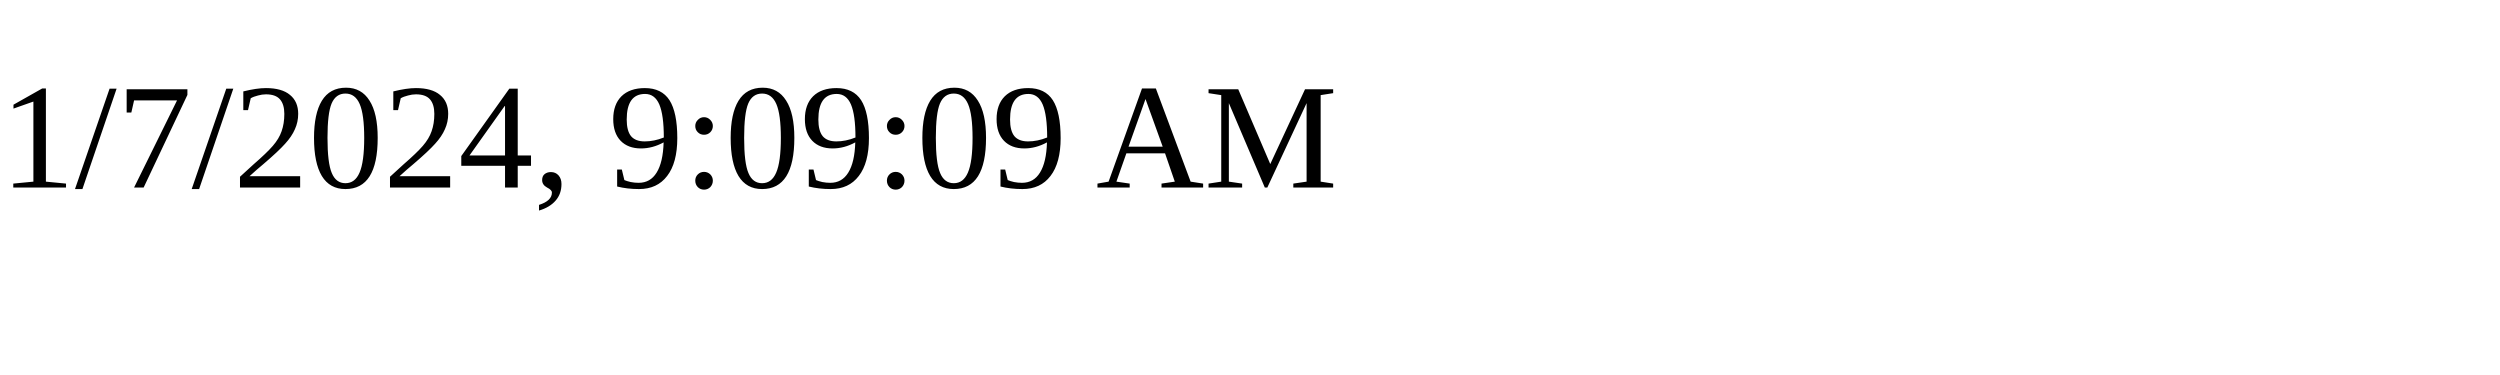
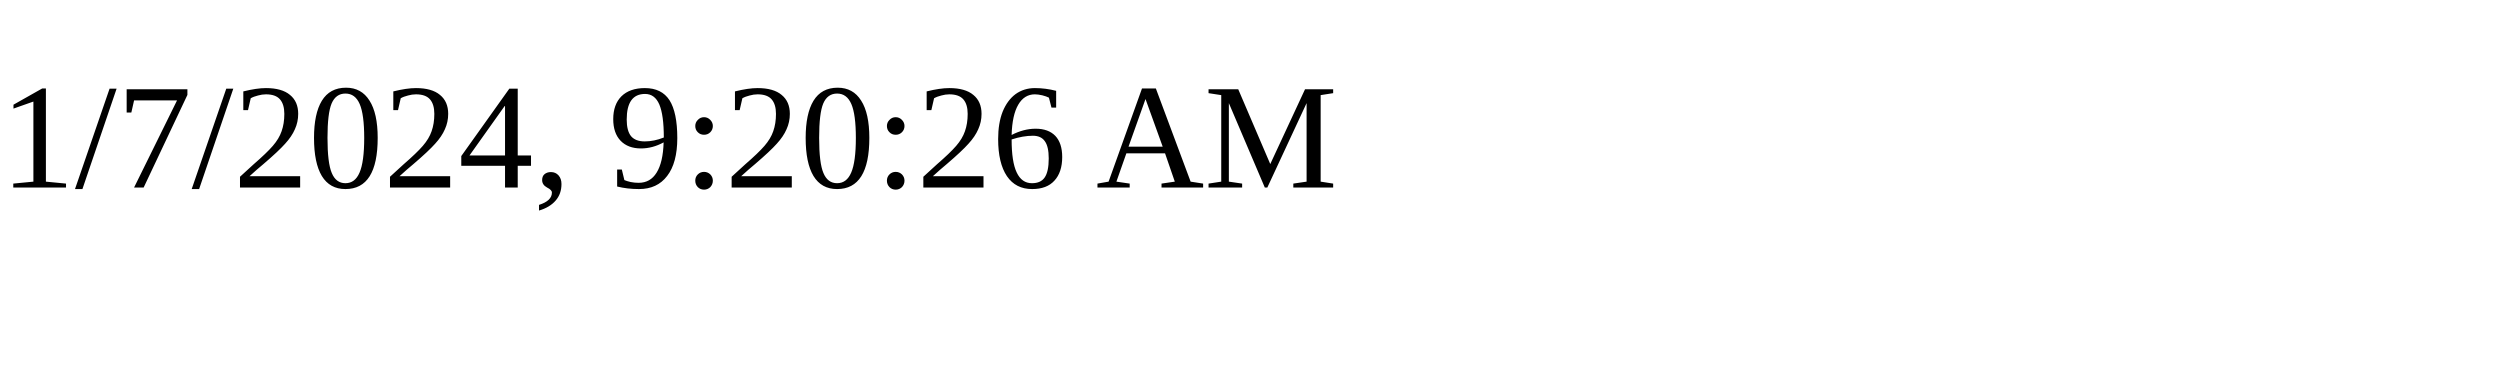
<svg xmlns="http://www.w3.org/2000/svg" height="30" width="200">
-   <text x="0" y="15">1/7/2024, 9:09:09 AM</text>
+   <text x="0" y="15">1/7/2024, 9:20:26 AM</text>
</svg>
